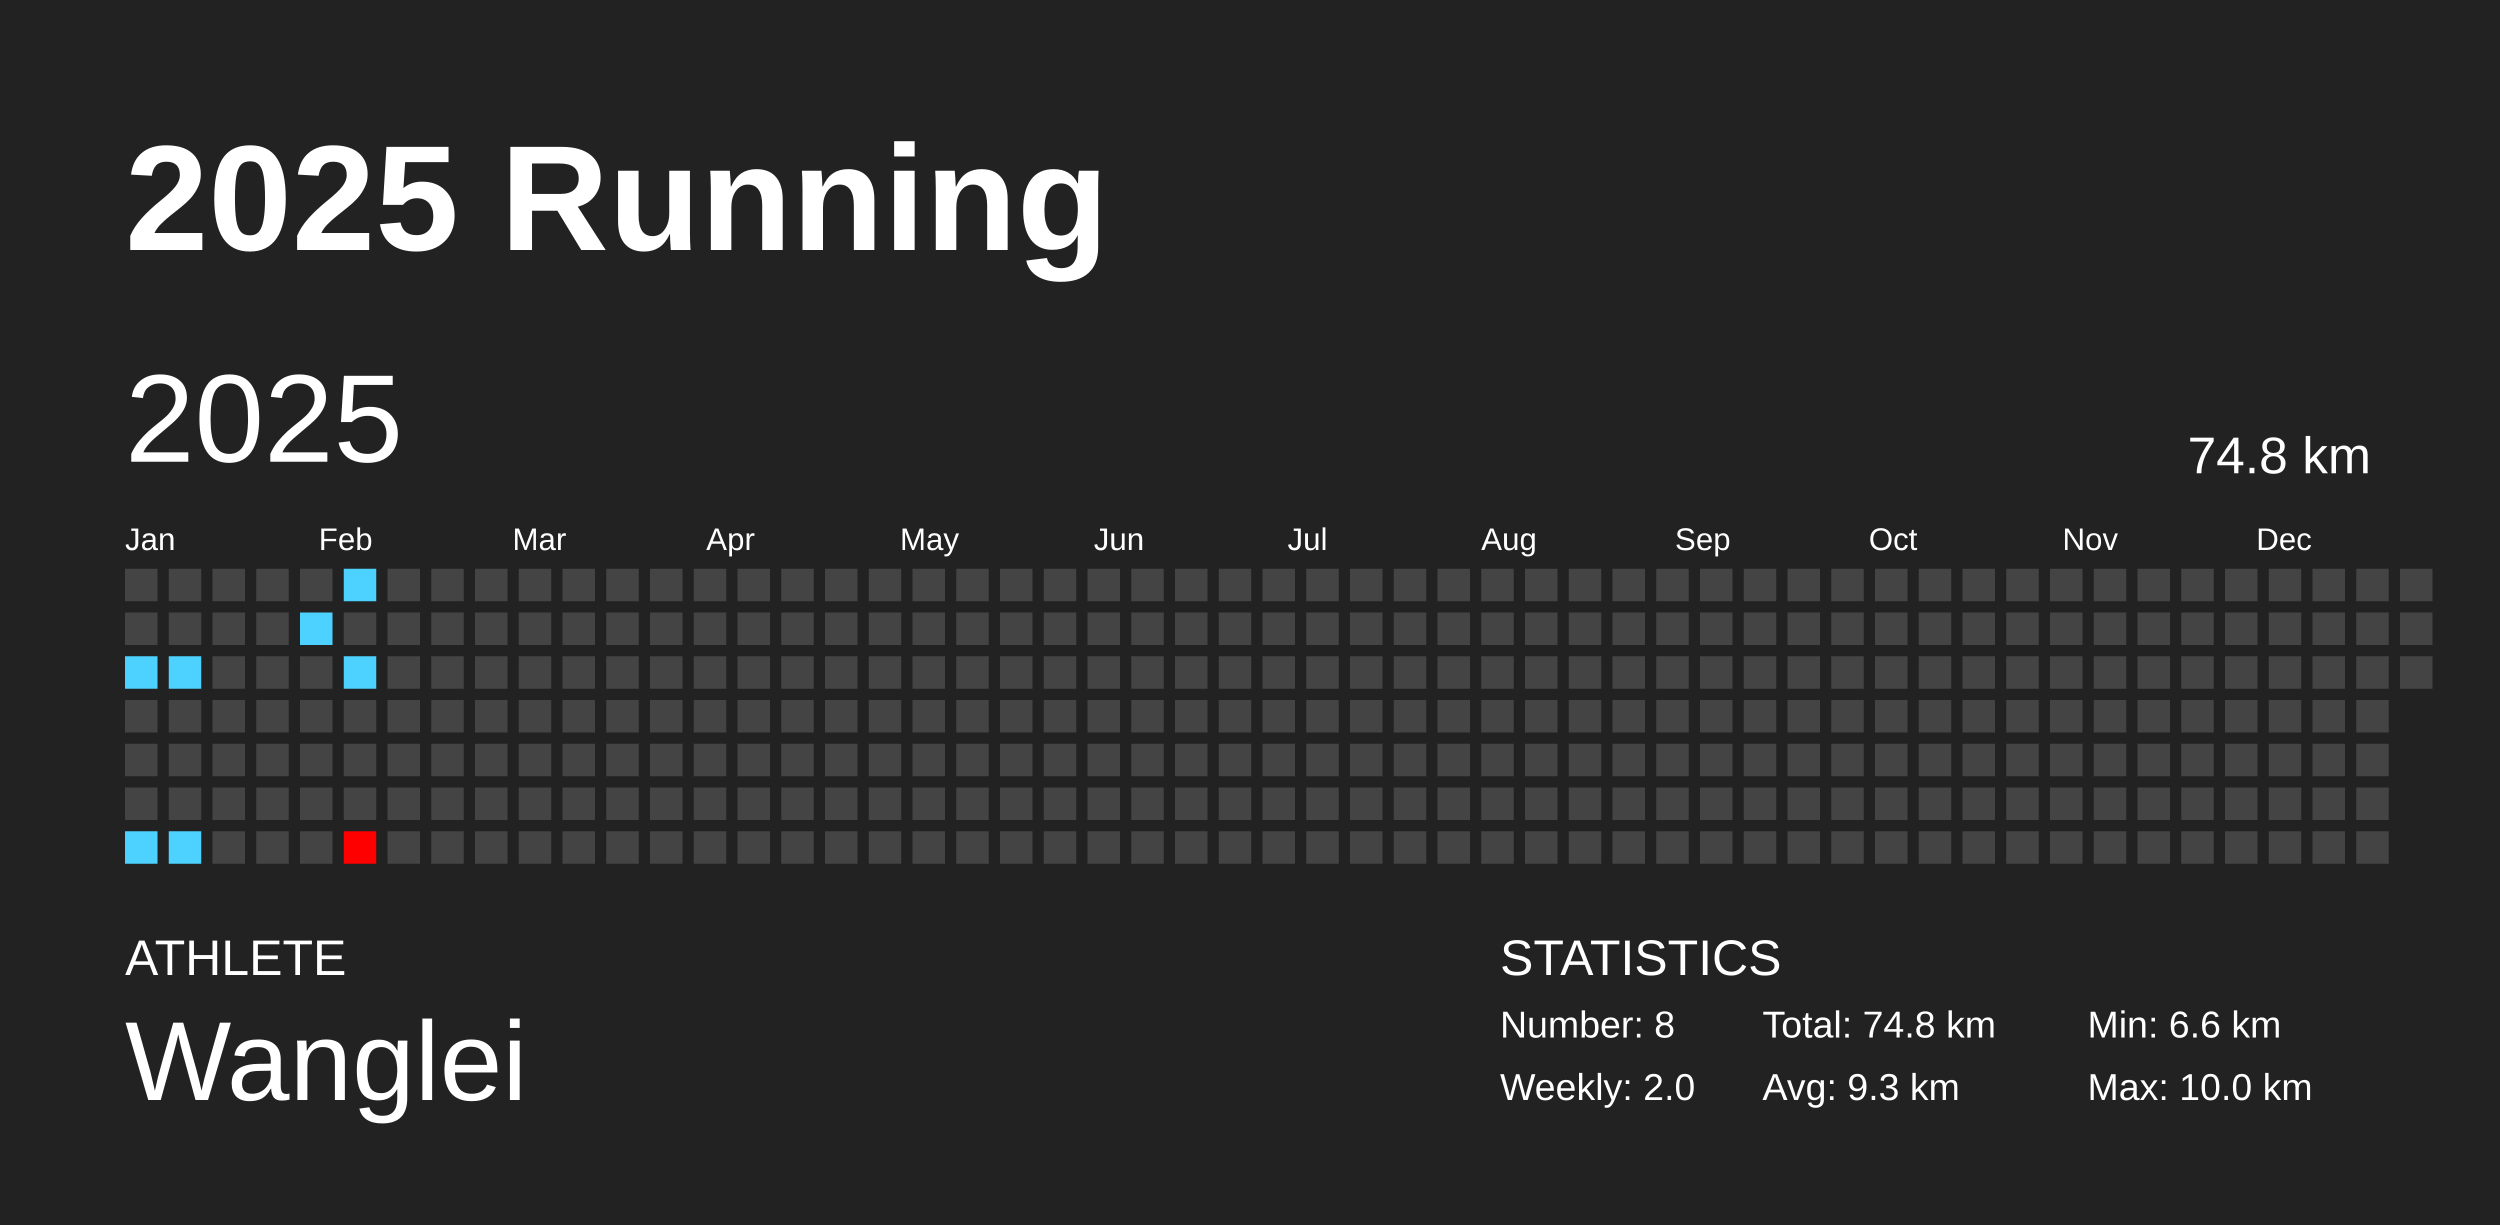
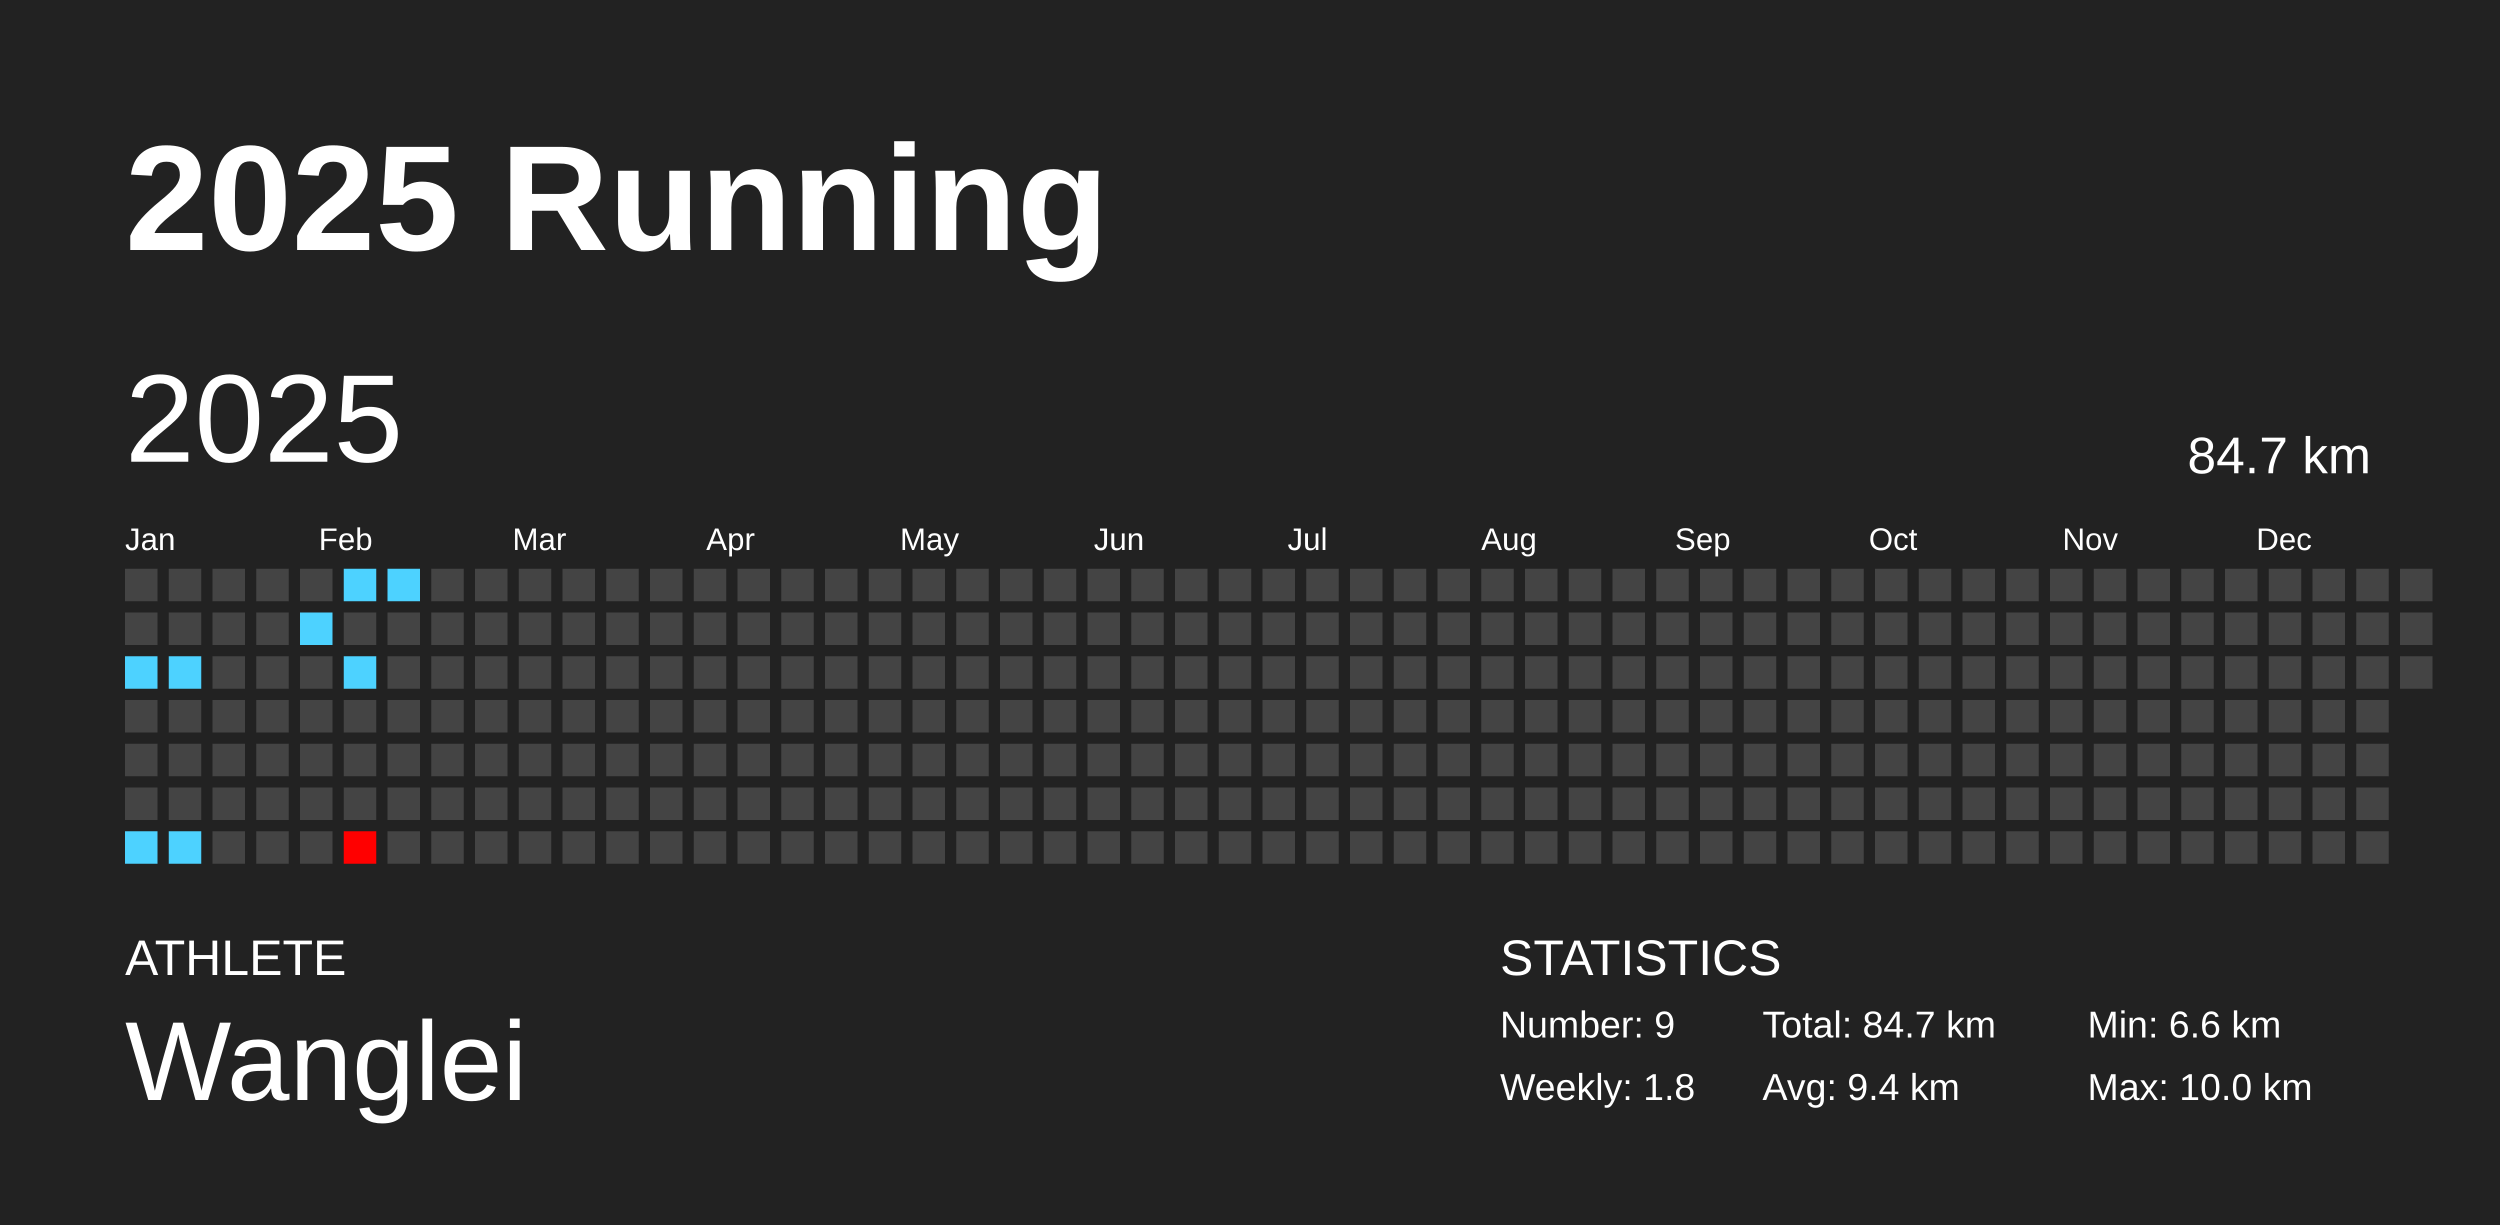
<svg xmlns="http://www.w3.org/2000/svg" baseProfile="full" height="98mm" version="1.1" viewBox="0,0,200,98" width="200mm">
  <defs />
  <rect fill="#222222" height="98" width="200" x="0" y="0" />
  <text fill="#FFFFFF" style="font-size:12px; font-family:Arial; font-weight:bold;" x="10" y="20">2025 Running</text>
  <text fill="#FFFFFF" style="font-size:4px; font-family:Arial" x="10" y="78">ATHLETE</text>
  <text fill="#FFFFFF" style="font-size:9px; font-family:Arial" x="10" y="88">Wanglei</text>
  <text fill="#FFFFFF" style="font-size:4px; font-family:Arial" x="120" y="78">STATISTICS</text>
-   <text fill="#FFFFFF" style="font-size:3px; font-family:Arial" x="120" y="83">Number: 8</text>
-   <text fill="#FFFFFF" style="font-size:3px; font-family:Arial" x="120" y="88">Weekly: 2.0</text>
-   <text fill="#FFFFFF" style="font-size:3px; font-family:Arial" x="141" y="83">Total: 74.8 km</text>
-   <text fill="#FFFFFF" style="font-size:3px; font-family:Arial" x="141" y="88">Avg: 9.3 km</text>
+   <text fill="#FFFFFF" style="font-size:3px; font-family:Arial" x="120" y="83">Number: 9</text>
+   <text fill="#FFFFFF" style="font-size:3px; font-family:Arial" x="120" y="88">Weekly: 1.8</text>
+   <text fill="#FFFFFF" style="font-size:3px; font-family:Arial" x="141" y="83">Total: 84.7 km</text>
+   <text fill="#FFFFFF" style="font-size:3px; font-family:Arial" x="141" y="88">Avg: 9.4 km</text>
  <text fill="#FFFFFF" style="font-size:3px; font-family:Arial" x="167" y="83">Min: 6.6 km</text>
  <text fill="#FFFFFF" style="font-size:3px; font-family:Arial" x="167" y="88">Max: 10.0 km</text>
  <text dominant-baseline="hanging" fill="#FFFFFF" style="font-size:10.0px; font-family:Arial;" x="10" y="30">2025</text>
-   <text dominant-baseline="hanging" fill="#FFFFFF" style="font-size:4.125px; font-family:Arial;" x="175" y="35">74.8 km</text>
+   <text dominant-baseline="hanging" fill="#FFFFFF" style="font-size:4.125px; font-family:Arial;" x="175" y="35">84.7 km</text>
  <text fill="#FFFFFF" style="font-size:2.5px; font-family:Arial" x="10.0" y="44">Jan</text>
  <text fill="#FFFFFF" style="font-size:2.5px; font-family:Arial" x="25.5" y="44">Feb</text>
  <text fill="#FFFFFF" style="font-size:2.5px; font-family:Arial" x="41.0" y="44">Mar</text>
  <text fill="#FFFFFF" style="font-size:2.5px; font-family:Arial" x="56.5" y="44">Apr</text>
  <text fill="#FFFFFF" style="font-size:2.5px; font-family:Arial" x="72.0" y="44">May</text>
  <text fill="#FFFFFF" style="font-size:2.5px; font-family:Arial" x="87.5" y="44">Jun</text>
  <text fill="#FFFFFF" style="font-size:2.5px; font-family:Arial" x="103.0" y="44">Jul</text>
  <text fill="#FFFFFF" style="font-size:2.5px; font-family:Arial" x="118.5" y="44">Aug</text>
  <text fill="#FFFFFF" style="font-size:2.5px; font-family:Arial" x="134.0" y="44">Sep</text>
  <text fill="#FFFFFF" style="font-size:2.5px; font-family:Arial" x="149.5" y="44">Oct</text>
  <text fill="#FFFFFF" style="font-size:2.5px; font-family:Arial" x="165.0" y="44">Nov</text>
  <text fill="#FFFFFF" style="font-size:2.5px; font-family:Arial" x="180.5" y="44">Dec</text>
  <rect fill="#444444" height="2.6" width="2.6" x="10.0" y="45.5" />
  <rect fill="#444444" height="2.6" width="2.6" x="10.0" y="49.0" />
  <rect fill="#4dd2ff" height="2.6" width="2.6" x="10.0" y="52.5" />
  <rect fill="#444444" height="2.6" width="2.6" x="10.0" y="56.0" />
  <rect fill="#444444" height="2.6" width="2.6" x="10.0" y="59.5" />
  <rect fill="#444444" height="2.6" width="2.6" x="10.0" y="63.0" />
  <rect fill="#4dd2ff" height="2.6" width="2.6" x="10.0" y="66.5" />
  <rect fill="#444444" height="2.6" width="2.6" x="13.5" y="45.5" />
  <rect fill="#444444" height="2.6" width="2.6" x="13.5" y="49.0" />
  <rect fill="#4dd2ff" height="2.6" width="2.6" x="13.5" y="52.5" />
  <rect fill="#444444" height="2.6" width="2.6" x="13.5" y="56.0" />
  <rect fill="#444444" height="2.6" width="2.6" x="13.5" y="59.5" />
  <rect fill="#444444" height="2.6" width="2.6" x="13.5" y="63.0" />
  <rect fill="#4dd2ff" height="2.6" width="2.6" x="13.5" y="66.5" />
  <rect fill="#444444" height="2.6" width="2.6" x="17.0" y="45.5" />
  <rect fill="#444444" height="2.6" width="2.6" x="17.0" y="49.0" />
  <rect fill="#444444" height="2.6" width="2.6" x="17.0" y="52.5" />
  <rect fill="#444444" height="2.6" width="2.6" x="17.0" y="56.0" />
  <rect fill="#444444" height="2.6" width="2.6" x="17.0" y="59.5" />
  <rect fill="#444444" height="2.6" width="2.6" x="17.0" y="63.0" />
  <rect fill="#444444" height="2.6" width="2.6" x="17.0" y="66.5" />
  <rect fill="#444444" height="2.6" width="2.6" x="20.5" y="45.5" />
  <rect fill="#444444" height="2.6" width="2.6" x="20.5" y="49.0" />
  <rect fill="#444444" height="2.6" width="2.6" x="20.5" y="52.5" />
  <rect fill="#444444" height="2.6" width="2.6" x="20.5" y="56.0" />
  <rect fill="#444444" height="2.6" width="2.6" x="20.5" y="59.5" />
  <rect fill="#444444" height="2.6" width="2.6" x="20.5" y="63.0" />
  <rect fill="#444444" height="2.6" width="2.6" x="20.5" y="66.5" />
  <rect fill="#444444" height="2.6" width="2.6" x="24.0" y="45.5" />
  <rect fill="#4dd2ff" height="2.6" width="2.6" x="24.0" y="49.0" />
  <rect fill="#444444" height="2.6" width="2.6" x="24.0" y="52.5" />
  <rect fill="#444444" height="2.6" width="2.6" x="24.0" y="56.0" />
  <rect fill="#444444" height="2.6" width="2.6" x="24.0" y="59.5" />
  <rect fill="#444444" height="2.6" width="2.6" x="24.0" y="63.0" />
  <rect fill="#444444" height="2.6" width="2.6" x="24.0" y="66.5" />
  <rect fill="#4dd2ff" height="2.6" width="2.6" x="27.5" y="45.5" />
  <rect fill="#444444" height="2.6" width="2.6" x="27.5" y="49.0" />
  <rect fill="#4dd2ff" height="2.6" width="2.6" x="27.5" y="52.5" />
  <rect fill="#444444" height="2.6" width="2.6" x="27.5" y="56.0" />
  <rect fill="#444444" height="2.6" width="2.6" x="27.5" y="59.5" />
  <rect fill="#444444" height="2.6" width="2.6" x="27.5" y="63.0" />
  <rect fill="#ff0000" height="2.6" width="2.6" x="27.5" y="66.5" />
-   <rect fill="#444444" height="2.6" width="2.6" x="31.0" y="45.5" />
+   <rect fill="#4dd2ff" height="2.6" width="2.6" x="31.0" y="45.5" />
  <rect fill="#444444" height="2.6" width="2.6" x="31.0" y="49.0" />
  <rect fill="#444444" height="2.6" width="2.6" x="31.0" y="52.5" />
  <rect fill="#444444" height="2.6" width="2.6" x="31.0" y="56.0" />
  <rect fill="#444444" height="2.6" width="2.6" x="31.0" y="59.5" />
  <rect fill="#444444" height="2.6" width="2.6" x="31.0" y="63.0" />
  <rect fill="#444444" height="2.6" width="2.6" x="31.0" y="66.5" />
  <rect fill="#444444" height="2.6" width="2.6" x="34.5" y="45.5" />
  <rect fill="#444444" height="2.6" width="2.6" x="34.5" y="49.0" />
  <rect fill="#444444" height="2.6" width="2.6" x="34.5" y="52.5" />
  <rect fill="#444444" height="2.6" width="2.6" x="34.5" y="56.0" />
  <rect fill="#444444" height="2.6" width="2.6" x="34.5" y="59.5" />
  <rect fill="#444444" height="2.6" width="2.6" x="34.5" y="63.0" />
  <rect fill="#444444" height="2.6" width="2.6" x="34.5" y="66.5" />
  <rect fill="#444444" height="2.6" width="2.6" x="38.0" y="45.5" />
  <rect fill="#444444" height="2.6" width="2.6" x="38.0" y="49.0" />
  <rect fill="#444444" height="2.6" width="2.6" x="38.0" y="52.5" />
  <rect fill="#444444" height="2.6" width="2.6" x="38.0" y="56.0" />
  <rect fill="#444444" height="2.6" width="2.6" x="38.0" y="59.5" />
  <rect fill="#444444" height="2.6" width="2.6" x="38.0" y="63.0" />
  <rect fill="#444444" height="2.6" width="2.6" x="38.0" y="66.5" />
  <rect fill="#444444" height="2.6" width="2.6" x="41.5" y="45.5" />
  <rect fill="#444444" height="2.6" width="2.6" x="41.5" y="49.0" />
  <rect fill="#444444" height="2.6" width="2.6" x="41.5" y="52.5" />
  <rect fill="#444444" height="2.6" width="2.6" x="41.5" y="56.0" />
  <rect fill="#444444" height="2.6" width="2.6" x="41.5" y="59.5" />
  <rect fill="#444444" height="2.6" width="2.6" x="41.5" y="63.0" />
  <rect fill="#444444" height="2.6" width="2.6" x="41.5" y="66.5" />
  <rect fill="#444444" height="2.6" width="2.6" x="45.0" y="45.5" />
  <rect fill="#444444" height="2.6" width="2.6" x="45.0" y="49.0" />
  <rect fill="#444444" height="2.6" width="2.6" x="45.0" y="52.5" />
  <rect fill="#444444" height="2.6" width="2.6" x="45.0" y="56.0" />
  <rect fill="#444444" height="2.6" width="2.6" x="45.0" y="59.5" />
  <rect fill="#444444" height="2.6" width="2.6" x="45.0" y="63.0" />
  <rect fill="#444444" height="2.6" width="2.6" x="45.0" y="66.5" />
  <rect fill="#444444" height="2.6" width="2.6" x="48.5" y="45.5" />
  <rect fill="#444444" height="2.6" width="2.6" x="48.5" y="49.0" />
  <rect fill="#444444" height="2.6" width="2.6" x="48.5" y="52.5" />
  <rect fill="#444444" height="2.6" width="2.6" x="48.5" y="56.0" />
  <rect fill="#444444" height="2.6" width="2.6" x="48.5" y="59.5" />
  <rect fill="#444444" height="2.6" width="2.6" x="48.5" y="63.0" />
  <rect fill="#444444" height="2.6" width="2.6" x="48.5" y="66.5" />
  <rect fill="#444444" height="2.6" width="2.6" x="52.0" y="45.5" />
  <rect fill="#444444" height="2.6" width="2.6" x="52.0" y="49.0" />
  <rect fill="#444444" height="2.6" width="2.6" x="52.0" y="52.5" />
  <rect fill="#444444" height="2.6" width="2.6" x="52.0" y="56.0" />
  <rect fill="#444444" height="2.6" width="2.6" x="52.0" y="59.5" />
  <rect fill="#444444" height="2.6" width="2.6" x="52.0" y="63.0" />
  <rect fill="#444444" height="2.6" width="2.6" x="52.0" y="66.5" />
  <rect fill="#444444" height="2.6" width="2.6" x="55.5" y="45.5" />
  <rect fill="#444444" height="2.6" width="2.6" x="55.5" y="49.0" />
  <rect fill="#444444" height="2.6" width="2.6" x="55.5" y="52.5" />
  <rect fill="#444444" height="2.6" width="2.6" x="55.5" y="56.0" />
  <rect fill="#444444" height="2.6" width="2.6" x="55.5" y="59.5" />
  <rect fill="#444444" height="2.6" width="2.6" x="55.5" y="63.0" />
  <rect fill="#444444" height="2.6" width="2.6" x="55.5" y="66.5" />
  <rect fill="#444444" height="2.6" width="2.6" x="59.0" y="45.5" />
  <rect fill="#444444" height="2.6" width="2.6" x="59.0" y="49.0" />
  <rect fill="#444444" height="2.6" width="2.6" x="59.0" y="52.5" />
  <rect fill="#444444" height="2.6" width="2.6" x="59.0" y="56.0" />
  <rect fill="#444444" height="2.6" width="2.6" x="59.0" y="59.5" />
  <rect fill="#444444" height="2.6" width="2.6" x="59.0" y="63.0" />
  <rect fill="#444444" height="2.6" width="2.6" x="59.0" y="66.5" />
  <rect fill="#444444" height="2.6" width="2.6" x="62.5" y="45.5" />
  <rect fill="#444444" height="2.6" width="2.6" x="62.5" y="49.0" />
  <rect fill="#444444" height="2.6" width="2.6" x="62.5" y="52.5" />
  <rect fill="#444444" height="2.6" width="2.6" x="62.5" y="56.0" />
  <rect fill="#444444" height="2.6" width="2.6" x="62.5" y="59.5" />
  <rect fill="#444444" height="2.6" width="2.6" x="62.5" y="63.0" />
  <rect fill="#444444" height="2.6" width="2.6" x="62.5" y="66.5" />
  <rect fill="#444444" height="2.6" width="2.6" x="66.0" y="45.5" />
  <rect fill="#444444" height="2.6" width="2.6" x="66.0" y="49.0" />
  <rect fill="#444444" height="2.6" width="2.6" x="66.0" y="52.5" />
  <rect fill="#444444" height="2.6" width="2.6" x="66.0" y="56.0" />
  <rect fill="#444444" height="2.6" width="2.6" x="66.0" y="59.5" />
  <rect fill="#444444" height="2.6" width="2.6" x="66.0" y="63.0" />
  <rect fill="#444444" height="2.6" width="2.6" x="66.0" y="66.5" />
  <rect fill="#444444" height="2.6" width="2.6" x="69.5" y="45.5" />
  <rect fill="#444444" height="2.6" width="2.6" x="69.5" y="49.0" />
  <rect fill="#444444" height="2.6" width="2.6" x="69.5" y="52.5" />
  <rect fill="#444444" height="2.6" width="2.6" x="69.5" y="56.0" />
  <rect fill="#444444" height="2.6" width="2.6" x="69.5" y="59.5" />
  <rect fill="#444444" height="2.6" width="2.6" x="69.5" y="63.0" />
  <rect fill="#444444" height="2.6" width="2.6" x="69.5" y="66.5" />
  <rect fill="#444444" height="2.6" width="2.6" x="73.0" y="45.5" />
  <rect fill="#444444" height="2.6" width="2.6" x="73.0" y="49.0" />
  <rect fill="#444444" height="2.6" width="2.6" x="73.0" y="52.5" />
  <rect fill="#444444" height="2.6" width="2.6" x="73.0" y="56.0" />
  <rect fill="#444444" height="2.6" width="2.6" x="73.0" y="59.5" />
  <rect fill="#444444" height="2.6" width="2.6" x="73.0" y="63.0" />
  <rect fill="#444444" height="2.6" width="2.6" x="73.0" y="66.5" />
  <rect fill="#444444" height="2.6" width="2.6" x="76.5" y="45.5" />
  <rect fill="#444444" height="2.6" width="2.6" x="76.5" y="49.0" />
  <rect fill="#444444" height="2.6" width="2.6" x="76.5" y="52.5" />
  <rect fill="#444444" height="2.6" width="2.6" x="76.5" y="56.0" />
  <rect fill="#444444" height="2.6" width="2.6" x="76.5" y="59.5" />
  <rect fill="#444444" height="2.6" width="2.6" x="76.5" y="63.0" />
  <rect fill="#444444" height="2.6" width="2.6" x="76.5" y="66.5" />
  <rect fill="#444444" height="2.6" width="2.6" x="80.0" y="45.5" />
  <rect fill="#444444" height="2.6" width="2.6" x="80.0" y="49.0" />
  <rect fill="#444444" height="2.6" width="2.6" x="80.0" y="52.5" />
  <rect fill="#444444" height="2.6" width="2.6" x="80.0" y="56.0" />
  <rect fill="#444444" height="2.6" width="2.6" x="80.0" y="59.5" />
  <rect fill="#444444" height="2.6" width="2.6" x="80.0" y="63.0" />
  <rect fill="#444444" height="2.6" width="2.6" x="80.0" y="66.5" />
  <rect fill="#444444" height="2.6" width="2.6" x="83.5" y="45.5" />
  <rect fill="#444444" height="2.6" width="2.6" x="83.5" y="49.0" />
  <rect fill="#444444" height="2.6" width="2.6" x="83.5" y="52.5" />
  <rect fill="#444444" height="2.6" width="2.6" x="83.5" y="56.0" />
  <rect fill="#444444" height="2.6" width="2.6" x="83.5" y="59.5" />
  <rect fill="#444444" height="2.6" width="2.6" x="83.5" y="63.0" />
  <rect fill="#444444" height="2.6" width="2.6" x="83.5" y="66.5" />
  <rect fill="#444444" height="2.6" width="2.6" x="87.0" y="45.5" />
  <rect fill="#444444" height="2.6" width="2.6" x="87.0" y="49.0" />
  <rect fill="#444444" height="2.6" width="2.6" x="87.0" y="52.5" />
  <rect fill="#444444" height="2.6" width="2.6" x="87.0" y="56.0" />
  <rect fill="#444444" height="2.6" width="2.6" x="87.0" y="59.5" />
  <rect fill="#444444" height="2.6" width="2.6" x="87.0" y="63.0" />
  <rect fill="#444444" height="2.6" width="2.6" x="87.0" y="66.5" />
  <rect fill="#444444" height="2.6" width="2.6" x="90.5" y="45.5" />
  <rect fill="#444444" height="2.6" width="2.6" x="90.5" y="49.0" />
  <rect fill="#444444" height="2.6" width="2.6" x="90.5" y="52.5" />
  <rect fill="#444444" height="2.6" width="2.6" x="90.5" y="56.0" />
  <rect fill="#444444" height="2.6" width="2.6" x="90.5" y="59.5" />
  <rect fill="#444444" height="2.6" width="2.6" x="90.5" y="63.0" />
  <rect fill="#444444" height="2.6" width="2.6" x="90.5" y="66.5" />
  <rect fill="#444444" height="2.6" width="2.6" x="94.0" y="45.5" />
  <rect fill="#444444" height="2.6" width="2.6" x="94.0" y="49.0" />
  <rect fill="#444444" height="2.6" width="2.6" x="94.0" y="52.5" />
  <rect fill="#444444" height="2.6" width="2.6" x="94.0" y="56.0" />
  <rect fill="#444444" height="2.6" width="2.6" x="94.0" y="59.5" />
  <rect fill="#444444" height="2.6" width="2.6" x="94.0" y="63.0" />
  <rect fill="#444444" height="2.6" width="2.6" x="94.0" y="66.5" />
  <rect fill="#444444" height="2.6" width="2.6" x="97.5" y="45.5" />
  <rect fill="#444444" height="2.6" width="2.6" x="97.5" y="49.0" />
  <rect fill="#444444" height="2.6" width="2.6" x="97.5" y="52.5" />
  <rect fill="#444444" height="2.6" width="2.6" x="97.5" y="56.0" />
  <rect fill="#444444" height="2.6" width="2.6" x="97.5" y="59.5" />
  <rect fill="#444444" height="2.6" width="2.6" x="97.5" y="63.0" />
  <rect fill="#444444" height="2.6" width="2.6" x="97.5" y="66.5" />
  <rect fill="#444444" height="2.6" width="2.6" x="101.0" y="45.5" />
  <rect fill="#444444" height="2.6" width="2.6" x="101.0" y="49.0" />
  <rect fill="#444444" height="2.6" width="2.6" x="101.0" y="52.5" />
  <rect fill="#444444" height="2.6" width="2.6" x="101.0" y="56.0" />
  <rect fill="#444444" height="2.6" width="2.6" x="101.0" y="59.5" />
  <rect fill="#444444" height="2.6" width="2.6" x="101.0" y="63.0" />
  <rect fill="#444444" height="2.6" width="2.6" x="101.0" y="66.5" />
  <rect fill="#444444" height="2.6" width="2.6" x="104.5" y="45.5" />
  <rect fill="#444444" height="2.6" width="2.6" x="104.5" y="49.0" />
  <rect fill="#444444" height="2.6" width="2.6" x="104.5" y="52.5" />
  <rect fill="#444444" height="2.6" width="2.6" x="104.5" y="56.0" />
  <rect fill="#444444" height="2.6" width="2.6" x="104.5" y="59.5" />
  <rect fill="#444444" height="2.6" width="2.6" x="104.5" y="63.0" />
  <rect fill="#444444" height="2.6" width="2.6" x="104.5" y="66.5" />
  <rect fill="#444444" height="2.6" width="2.6" x="108.0" y="45.5" />
  <rect fill="#444444" height="2.6" width="2.6" x="108.0" y="49.0" />
  <rect fill="#444444" height="2.6" width="2.6" x="108.0" y="52.5" />
  <rect fill="#444444" height="2.6" width="2.6" x="108.0" y="56.0" />
  <rect fill="#444444" height="2.6" width="2.6" x="108.0" y="59.5" />
  <rect fill="#444444" height="2.6" width="2.6" x="108.0" y="63.0" />
  <rect fill="#444444" height="2.6" width="2.6" x="108.0" y="66.5" />
  <rect fill="#444444" height="2.6" width="2.6" x="111.5" y="45.5" />
  <rect fill="#444444" height="2.6" width="2.6" x="111.5" y="49.0" />
  <rect fill="#444444" height="2.6" width="2.6" x="111.5" y="52.5" />
  <rect fill="#444444" height="2.6" width="2.6" x="111.5" y="56.0" />
  <rect fill="#444444" height="2.6" width="2.6" x="111.5" y="59.5" />
  <rect fill="#444444" height="2.6" width="2.6" x="111.5" y="63.0" />
  <rect fill="#444444" height="2.6" width="2.6" x="111.5" y="66.5" />
  <rect fill="#444444" height="2.6" width="2.6" x="115.0" y="45.5" />
  <rect fill="#444444" height="2.6" width="2.6" x="115.0" y="49.0" />
  <rect fill="#444444" height="2.6" width="2.6" x="115.0" y="52.5" />
  <rect fill="#444444" height="2.6" width="2.6" x="115.0" y="56.0" />
  <rect fill="#444444" height="2.6" width="2.6" x="115.0" y="59.5" />
  <rect fill="#444444" height="2.6" width="2.6" x="115.0" y="63.0" />
  <rect fill="#444444" height="2.6" width="2.6" x="115.0" y="66.5" />
  <rect fill="#444444" height="2.6" width="2.6" x="118.5" y="45.5" />
  <rect fill="#444444" height="2.6" width="2.6" x="118.5" y="49.0" />
  <rect fill="#444444" height="2.6" width="2.6" x="118.5" y="52.5" />
  <rect fill="#444444" height="2.6" width="2.6" x="118.5" y="56.0" />
  <rect fill="#444444" height="2.6" width="2.6" x="118.5" y="59.5" />
  <rect fill="#444444" height="2.6" width="2.6" x="118.5" y="63.0" />
  <rect fill="#444444" height="2.6" width="2.6" x="118.5" y="66.5" />
  <rect fill="#444444" height="2.6" width="2.6" x="122.0" y="45.5" />
  <rect fill="#444444" height="2.6" width="2.6" x="122.0" y="49.0" />
  <rect fill="#444444" height="2.6" width="2.6" x="122.0" y="52.5" />
  <rect fill="#444444" height="2.6" width="2.6" x="122.0" y="56.0" />
  <rect fill="#444444" height="2.6" width="2.6" x="122.0" y="59.5" />
  <rect fill="#444444" height="2.6" width="2.6" x="122.0" y="63.0" />
  <rect fill="#444444" height="2.6" width="2.6" x="122.0" y="66.5" />
  <rect fill="#444444" height="2.6" width="2.6" x="125.5" y="45.5" />
  <rect fill="#444444" height="2.6" width="2.6" x="125.5" y="49.0" />
  <rect fill="#444444" height="2.6" width="2.6" x="125.5" y="52.5" />
  <rect fill="#444444" height="2.6" width="2.6" x="125.5" y="56.0" />
  <rect fill="#444444" height="2.6" width="2.6" x="125.5" y="59.5" />
  <rect fill="#444444" height="2.6" width="2.6" x="125.5" y="63.0" />
  <rect fill="#444444" height="2.6" width="2.6" x="125.5" y="66.5" />
  <rect fill="#444444" height="2.6" width="2.6" x="129.0" y="45.5" />
  <rect fill="#444444" height="2.6" width="2.6" x="129.0" y="49.0" />
  <rect fill="#444444" height="2.6" width="2.6" x="129.0" y="52.5" />
  <rect fill="#444444" height="2.6" width="2.6" x="129.0" y="56.0" />
  <rect fill="#444444" height="2.6" width="2.6" x="129.0" y="59.5" />
  <rect fill="#444444" height="2.6" width="2.6" x="129.0" y="63.0" />
  <rect fill="#444444" height="2.6" width="2.6" x="129.0" y="66.5" />
  <rect fill="#444444" height="2.6" width="2.6" x="132.5" y="45.5" />
  <rect fill="#444444" height="2.6" width="2.6" x="132.5" y="49.0" />
  <rect fill="#444444" height="2.6" width="2.6" x="132.5" y="52.5" />
  <rect fill="#444444" height="2.6" width="2.6" x="132.5" y="56.0" />
  <rect fill="#444444" height="2.6" width="2.6" x="132.5" y="59.5" />
  <rect fill="#444444" height="2.6" width="2.6" x="132.5" y="63.0" />
  <rect fill="#444444" height="2.6" width="2.6" x="132.5" y="66.5" />
  <rect fill="#444444" height="2.6" width="2.6" x="136.0" y="45.5" />
  <rect fill="#444444" height="2.6" width="2.6" x="136.0" y="49.0" />
  <rect fill="#444444" height="2.6" width="2.6" x="136.0" y="52.5" />
  <rect fill="#444444" height="2.6" width="2.6" x="136.0" y="56.0" />
  <rect fill="#444444" height="2.6" width="2.6" x="136.0" y="59.5" />
  <rect fill="#444444" height="2.6" width="2.6" x="136.0" y="63.0" />
  <rect fill="#444444" height="2.6" width="2.6" x="136.0" y="66.5" />
  <rect fill="#444444" height="2.6" width="2.6" x="139.5" y="45.5" />
  <rect fill="#444444" height="2.6" width="2.6" x="139.5" y="49.0" />
  <rect fill="#444444" height="2.6" width="2.6" x="139.5" y="52.5" />
  <rect fill="#444444" height="2.6" width="2.6" x="139.5" y="56.0" />
  <rect fill="#444444" height="2.6" width="2.6" x="139.5" y="59.5" />
  <rect fill="#444444" height="2.6" width="2.6" x="139.5" y="63.0" />
  <rect fill="#444444" height="2.6" width="2.6" x="139.5" y="66.5" />
  <rect fill="#444444" height="2.6" width="2.6" x="143.0" y="45.5" />
  <rect fill="#444444" height="2.6" width="2.6" x="143.0" y="49.0" />
  <rect fill="#444444" height="2.6" width="2.6" x="143.0" y="52.5" />
  <rect fill="#444444" height="2.6" width="2.6" x="143.0" y="56.0" />
  <rect fill="#444444" height="2.6" width="2.6" x="143.0" y="59.5" />
  <rect fill="#444444" height="2.6" width="2.6" x="143.0" y="63.0" />
  <rect fill="#444444" height="2.6" width="2.6" x="143.0" y="66.5" />
  <rect fill="#444444" height="2.6" width="2.6" x="146.5" y="45.5" />
  <rect fill="#444444" height="2.6" width="2.6" x="146.5" y="49.0" />
  <rect fill="#444444" height="2.6" width="2.6" x="146.5" y="52.5" />
  <rect fill="#444444" height="2.6" width="2.6" x="146.5" y="56.0" />
  <rect fill="#444444" height="2.6" width="2.6" x="146.5" y="59.5" />
  <rect fill="#444444" height="2.6" width="2.6" x="146.5" y="63.0" />
  <rect fill="#444444" height="2.6" width="2.6" x="146.5" y="66.5" />
  <rect fill="#444444" height="2.6" width="2.6" x="150.0" y="45.5" />
  <rect fill="#444444" height="2.6" width="2.6" x="150.0" y="49.0" />
  <rect fill="#444444" height="2.6" width="2.6" x="150.0" y="52.5" />
  <rect fill="#444444" height="2.6" width="2.6" x="150.0" y="56.0" />
  <rect fill="#444444" height="2.6" width="2.6" x="150.0" y="59.5" />
  <rect fill="#444444" height="2.6" width="2.6" x="150.0" y="63.0" />
  <rect fill="#444444" height="2.6" width="2.6" x="150.0" y="66.5" />
  <rect fill="#444444" height="2.6" width="2.6" x="153.5" y="45.5" />
  <rect fill="#444444" height="2.6" width="2.6" x="153.5" y="49.0" />
  <rect fill="#444444" height="2.6" width="2.6" x="153.5" y="52.5" />
  <rect fill="#444444" height="2.6" width="2.6" x="153.5" y="56.0" />
  <rect fill="#444444" height="2.6" width="2.6" x="153.5" y="59.5" />
  <rect fill="#444444" height="2.6" width="2.6" x="153.5" y="63.0" />
  <rect fill="#444444" height="2.6" width="2.6" x="153.5" y="66.5" />
  <rect fill="#444444" height="2.6" width="2.6" x="157.0" y="45.5" />
  <rect fill="#444444" height="2.6" width="2.6" x="157.0" y="49.0" />
  <rect fill="#444444" height="2.6" width="2.6" x="157.0" y="52.5" />
  <rect fill="#444444" height="2.6" width="2.6" x="157.0" y="56.0" />
  <rect fill="#444444" height="2.6" width="2.6" x="157.0" y="59.5" />
  <rect fill="#444444" height="2.6" width="2.6" x="157.0" y="63.0" />
  <rect fill="#444444" height="2.6" width="2.6" x="157.0" y="66.5" />
  <rect fill="#444444" height="2.6" width="2.6" x="160.5" y="45.5" />
  <rect fill="#444444" height="2.6" width="2.6" x="160.5" y="49.0" />
  <rect fill="#444444" height="2.6" width="2.6" x="160.5" y="52.5" />
  <rect fill="#444444" height="2.6" width="2.6" x="160.5" y="56.0" />
  <rect fill="#444444" height="2.6" width="2.6" x="160.5" y="59.5" />
  <rect fill="#444444" height="2.6" width="2.6" x="160.5" y="63.0" />
  <rect fill="#444444" height="2.6" width="2.6" x="160.5" y="66.5" />
  <rect fill="#444444" height="2.6" width="2.6" x="164.0" y="45.5" />
  <rect fill="#444444" height="2.6" width="2.6" x="164.0" y="49.0" />
  <rect fill="#444444" height="2.6" width="2.6" x="164.0" y="52.5" />
  <rect fill="#444444" height="2.6" width="2.6" x="164.0" y="56.0" />
  <rect fill="#444444" height="2.6" width="2.6" x="164.0" y="59.5" />
  <rect fill="#444444" height="2.6" width="2.6" x="164.0" y="63.0" />
  <rect fill="#444444" height="2.6" width="2.6" x="164.0" y="66.5" />
  <rect fill="#444444" height="2.6" width="2.6" x="167.5" y="45.5" />
  <rect fill="#444444" height="2.6" width="2.6" x="167.5" y="49.0" />
  <rect fill="#444444" height="2.6" width="2.6" x="167.5" y="52.5" />
  <rect fill="#444444" height="2.6" width="2.6" x="167.5" y="56.0" />
  <rect fill="#444444" height="2.6" width="2.6" x="167.5" y="59.5" />
  <rect fill="#444444" height="2.6" width="2.6" x="167.5" y="63.0" />
  <rect fill="#444444" height="2.6" width="2.6" x="167.5" y="66.5" />
  <rect fill="#444444" height="2.6" width="2.6" x="171.0" y="45.5" />
  <rect fill="#444444" height="2.6" width="2.6" x="171.0" y="49.0" />
  <rect fill="#444444" height="2.6" width="2.6" x="171.0" y="52.5" />
  <rect fill="#444444" height="2.6" width="2.6" x="171.0" y="56.0" />
  <rect fill="#444444" height="2.6" width="2.6" x="171.0" y="59.5" />
  <rect fill="#444444" height="2.6" width="2.6" x="171.0" y="63.0" />
  <rect fill="#444444" height="2.6" width="2.6" x="171.0" y="66.5" />
  <rect fill="#444444" height="2.6" width="2.6" x="174.5" y="45.5" />
  <rect fill="#444444" height="2.6" width="2.6" x="174.5" y="49.0" />
  <rect fill="#444444" height="2.6" width="2.6" x="174.5" y="52.5" />
  <rect fill="#444444" height="2.6" width="2.6" x="174.5" y="56.0" />
  <rect fill="#444444" height="2.6" width="2.6" x="174.5" y="59.5" />
  <rect fill="#444444" height="2.6" width="2.6" x="174.5" y="63.0" />
  <rect fill="#444444" height="2.6" width="2.6" x="174.5" y="66.5" />
  <rect fill="#444444" height="2.6" width="2.6" x="178.0" y="45.5" />
  <rect fill="#444444" height="2.6" width="2.6" x="178.0" y="49.0" />
  <rect fill="#444444" height="2.6" width="2.6" x="178.0" y="52.5" />
  <rect fill="#444444" height="2.6" width="2.6" x="178.0" y="56.0" />
  <rect fill="#444444" height="2.6" width="2.6" x="178.0" y="59.5" />
  <rect fill="#444444" height="2.6" width="2.6" x="178.0" y="63.0" />
  <rect fill="#444444" height="2.6" width="2.6" x="178.0" y="66.5" />
  <rect fill="#444444" height="2.6" width="2.6" x="181.5" y="45.5" />
  <rect fill="#444444" height="2.6" width="2.6" x="181.5" y="49.0" />
  <rect fill="#444444" height="2.6" width="2.6" x="181.5" y="52.5" />
  <rect fill="#444444" height="2.6" width="2.6" x="181.5" y="56.0" />
  <rect fill="#444444" height="2.6" width="2.6" x="181.5" y="59.5" />
  <rect fill="#444444" height="2.6" width="2.6" x="181.5" y="63.0" />
  <rect fill="#444444" height="2.6" width="2.6" x="181.5" y="66.5" />
  <rect fill="#444444" height="2.6" width="2.6" x="185.0" y="45.5" />
  <rect fill="#444444" height="2.6" width="2.6" x="185.0" y="49.0" />
  <rect fill="#444444" height="2.6" width="2.6" x="185.0" y="52.5" />
  <rect fill="#444444" height="2.6" width="2.6" x="185.0" y="56.0" />
  <rect fill="#444444" height="2.6" width="2.6" x="185.0" y="59.5" />
  <rect fill="#444444" height="2.6" width="2.6" x="185.0" y="63.0" />
  <rect fill="#444444" height="2.6" width="2.6" x="185.0" y="66.5" />
  <rect fill="#444444" height="2.6" width="2.6" x="188.5" y="45.5" />
  <rect fill="#444444" height="2.6" width="2.6" x="188.5" y="49.0" />
  <rect fill="#444444" height="2.6" width="2.6" x="188.5" y="52.5" />
  <rect fill="#444444" height="2.6" width="2.6" x="188.5" y="56.0" />
  <rect fill="#444444" height="2.6" width="2.6" x="188.5" y="59.5" />
  <rect fill="#444444" height="2.6" width="2.6" x="188.5" y="63.0" />
  <rect fill="#444444" height="2.6" width="2.6" x="188.5" y="66.5" />
  <rect fill="#444444" height="2.6" width="2.6" x="192.0" y="45.5" />
  <rect fill="#444444" height="2.6" width="2.6" x="192.0" y="49.0" />
  <rect fill="#444444" height="2.6" width="2.6" x="192.0" y="52.5" />
</svg>
